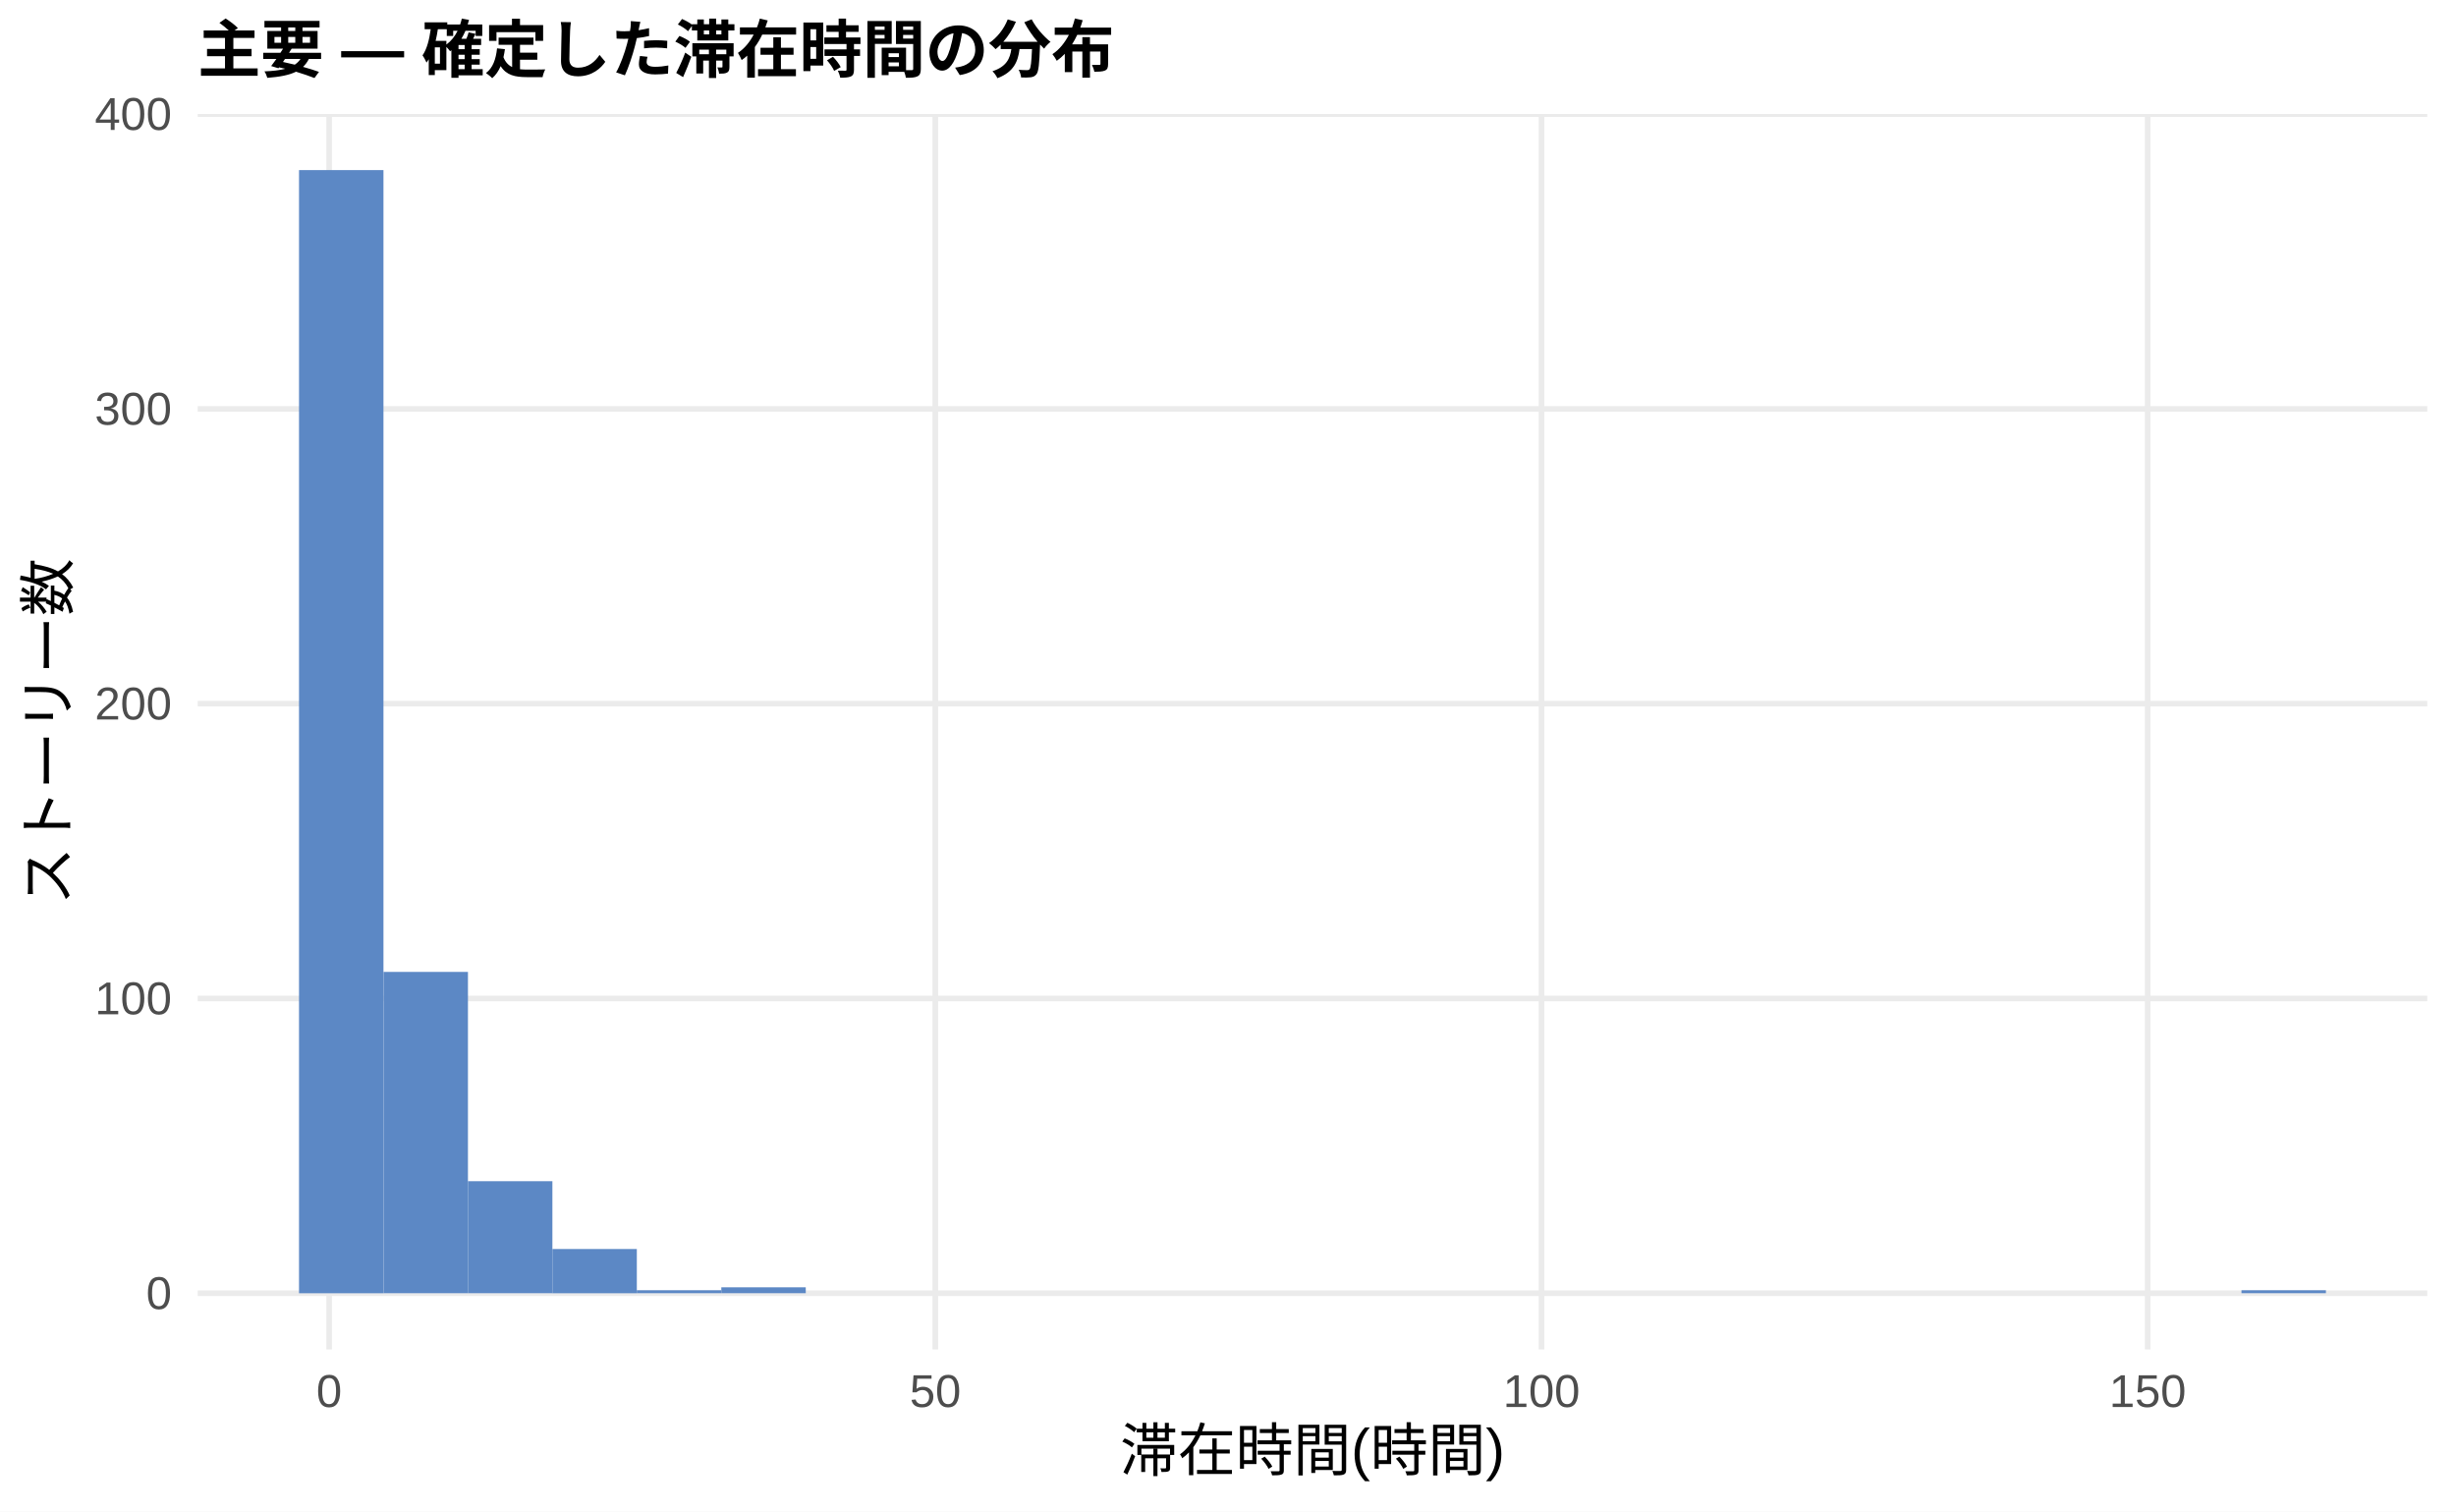
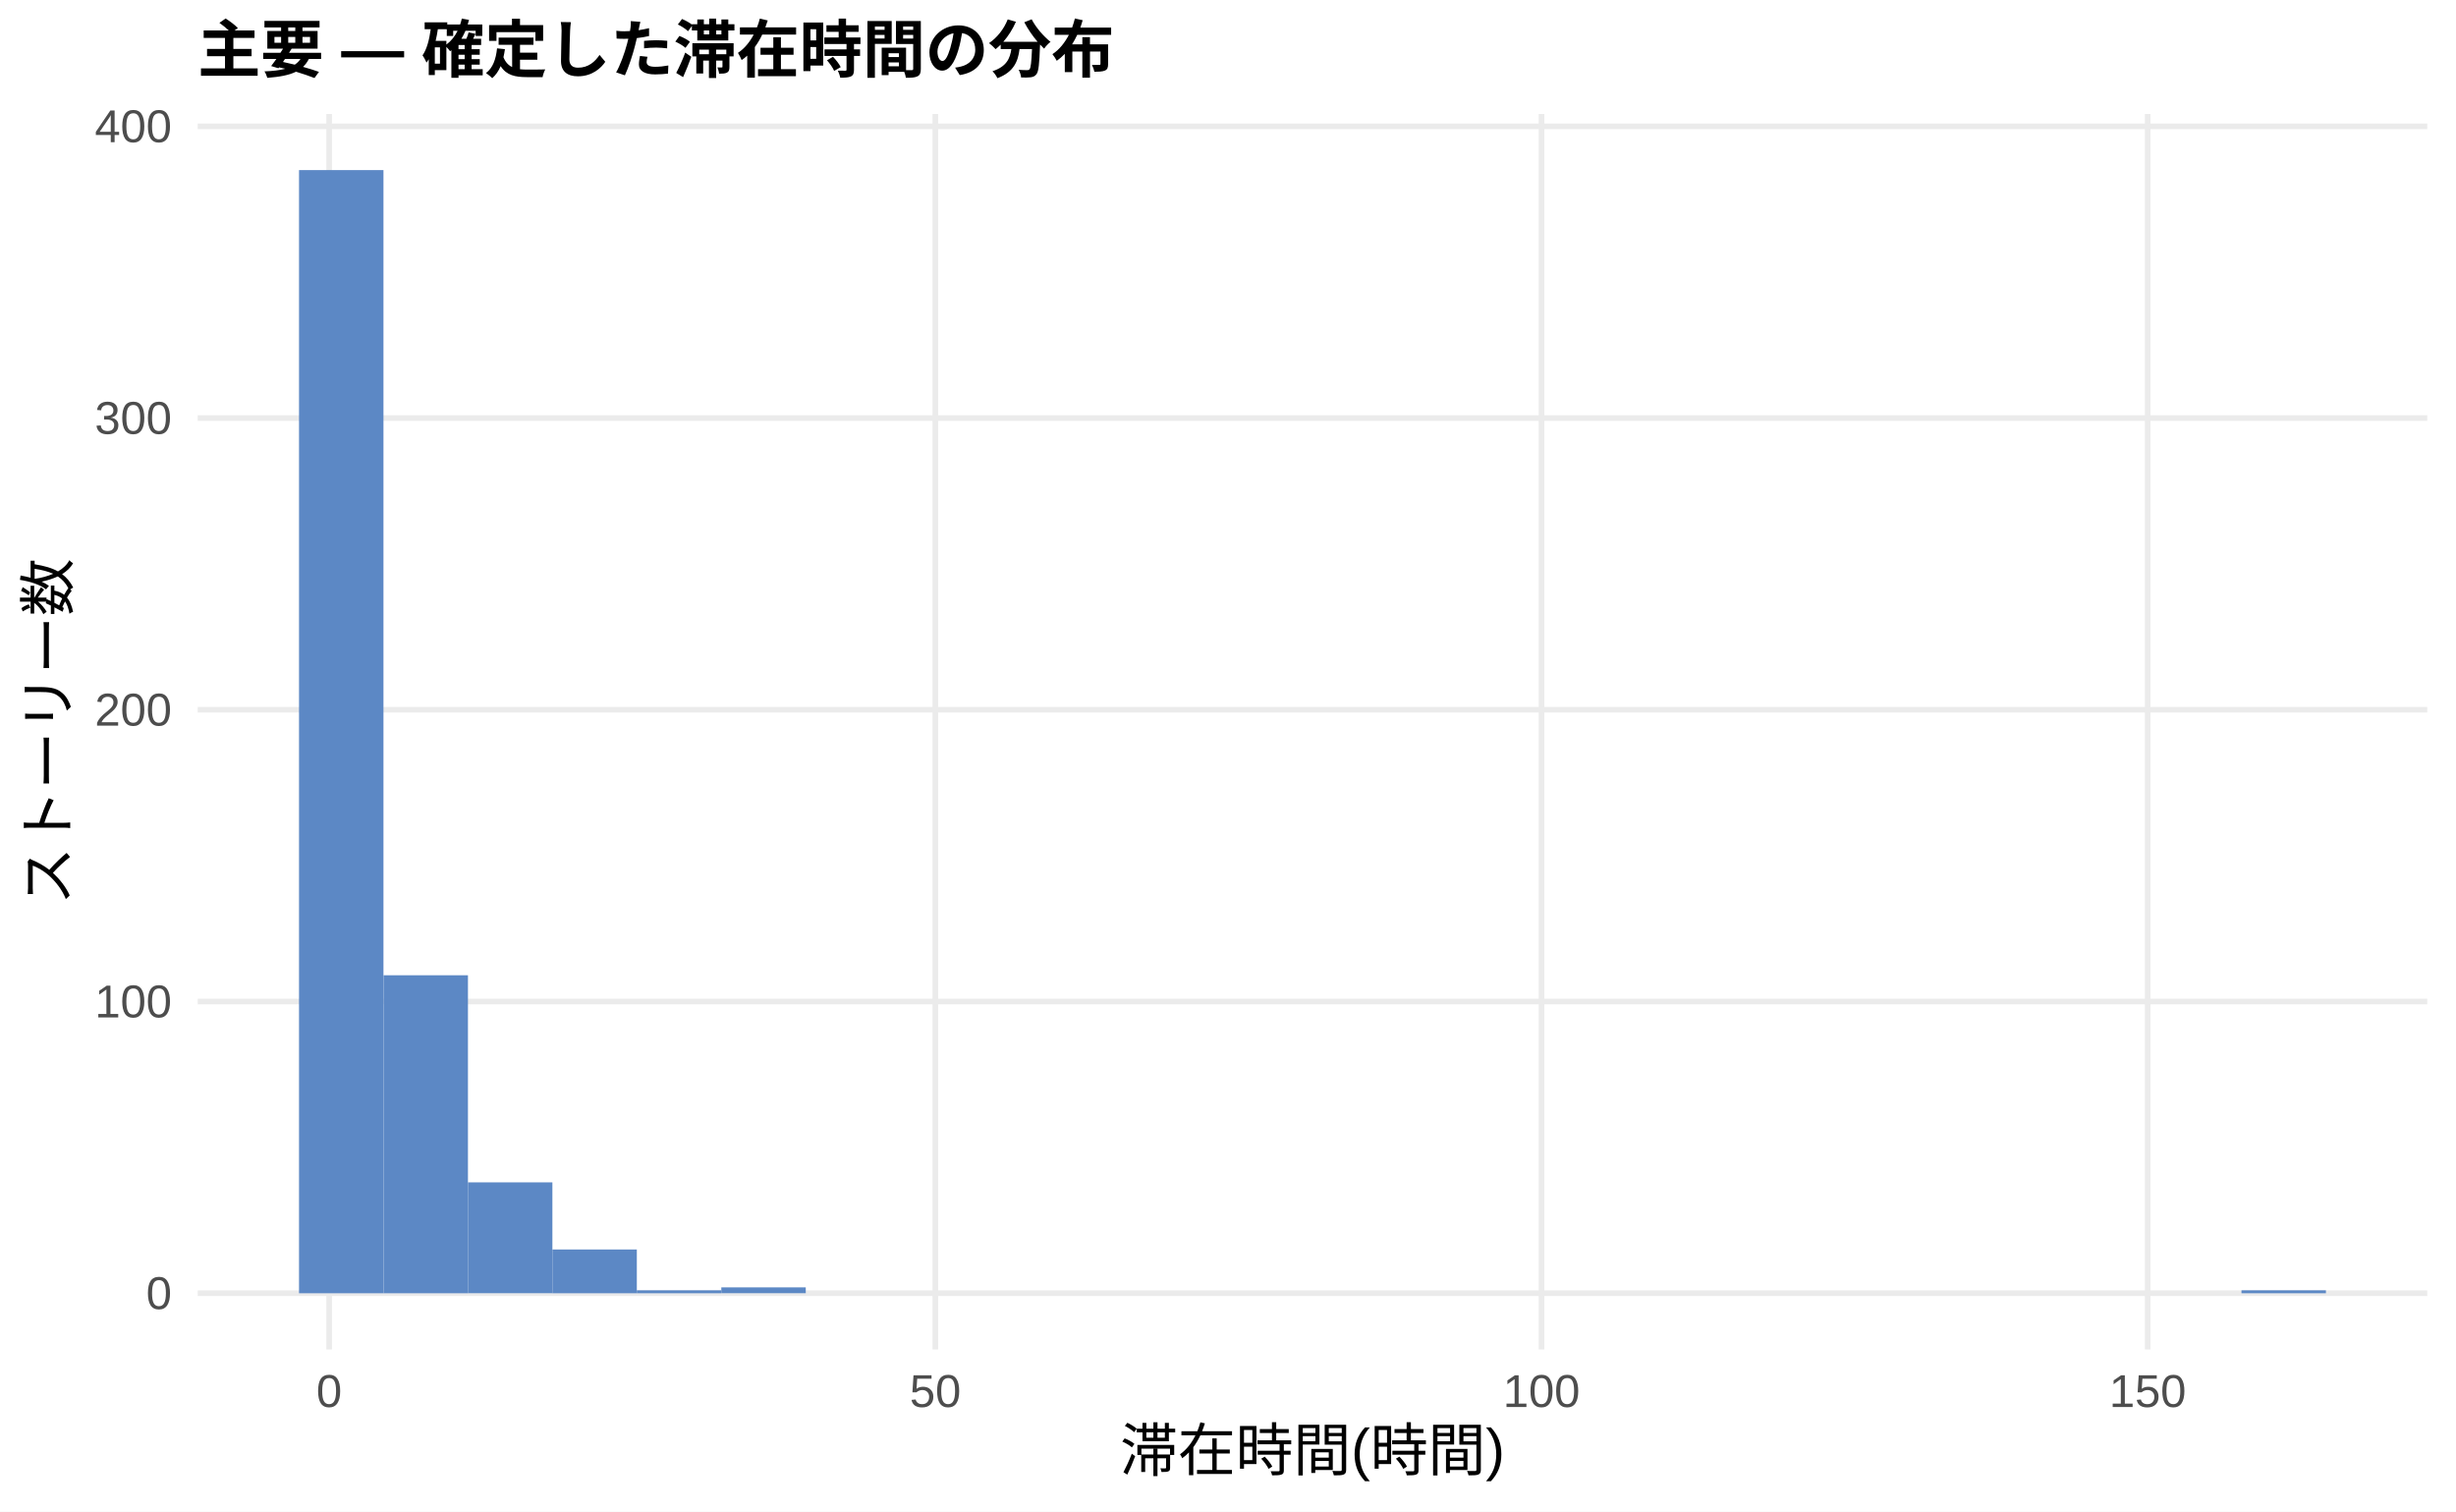
<svg xmlns="http://www.w3.org/2000/svg" width="468.00pt" height="288.00pt" viewBox="0 0 468.00 288.00">
  <g class="svglite">
    <defs>
      <style type="text/css">
    .svglite line, .svglite polyline, .svglite polygon, .svglite path, .svglite rect, .svglite circle {
      fill: none;
      stroke: #000000;
      stroke-linecap: round;
      stroke-linejoin: round;
      stroke-miterlimit: 10.00;
    }
    .svglite text {
      white-space: pre;
    }
    .svglite g.glyphgroup path {
      fill: inherit;
      stroke: none;
    }
  </style>
    </defs>
    <rect width="100%" height="100%" style="stroke: none; fill: #FFFFFF;" />
    <defs>
      <clipPath id="cpMC4wMHw0NjguMDB8MC4wMHwyODguMDA=">
        <rect x="0.00" y="0.00" width="468.00" height="288.00" />
      </clipPath>
    </defs>
    <g clip-path="url(#cpMC4wMHw0NjguMDB8MC4wMHwyODguMDA=)">
      <rect x="0.00" y="0.00" width="468.00" height="288.00" style="stroke-width: 1.07; stroke: none; fill: #FFFFFF;" />
    </g>
    <defs>
      <clipPath id="cpMzcuNjd8NDYyLjUyfDIxLjcxfDI1Ny4xMg==">
        <rect x="37.67" y="21.71" width="424.85" height="235.41" />
      </clipPath>
    </defs>
    <g clip-path="url(#cpMzcuNjd8NDYyLjUyfDIxLjcxfDI1Ny4xMg==)">
      <polyline points="37.67,246.42 462.52,246.42 " style="stroke-width: 1.07; stroke: #EBEBEB; stroke-linecap: butt;" />
-       <polyline points="37.67,190.25 462.52,190.25 " style="stroke-width: 1.07; stroke: #EBEBEB; stroke-linecap: butt;" />
-       <polyline points="37.67,134.08 462.52,134.08 " style="stroke-width: 1.07; stroke: #EBEBEB; stroke-linecap: butt;" />
-       <polyline points="37.67,77.91 462.52,77.91 " style="stroke-width: 1.07; stroke: #EBEBEB; stroke-linecap: butt;" />
-       <polyline points="37.67,21.74 462.52,21.74 " style="stroke-width: 1.07; stroke: #EBEBEB; stroke-linecap: butt;" />
+       <polyline points="37.67,190.83 462.52,190.83 " style="stroke-width: 1.07; stroke: #EBEBEB; stroke-linecap: butt;" />
+       <polyline points="37.67,135.24 462.52,135.24 " style="stroke-width: 1.07; stroke: #EBEBEB; stroke-linecap: butt;" />
+       <polyline points="37.67,79.66 462.52,79.66 " style="stroke-width: 1.07; stroke: #EBEBEB; stroke-linecap: butt;" />
+       <polyline points="37.67,24.07 462.52,24.07 " style="stroke-width: 1.07; stroke: #EBEBEB; stroke-linecap: butt;" />
      <polyline points="62.72,257.12 62.72,21.71 " style="stroke-width: 1.07; stroke: #EBEBEB; stroke-linecap: butt;" />
      <polyline points="178.23,257.12 178.23,21.71 " style="stroke-width: 1.07; stroke: #EBEBEB; stroke-linecap: butt;" />
      <polyline points="293.74,257.12 293.74,21.71 " style="stroke-width: 1.07; stroke: #EBEBEB; stroke-linecap: butt;" />
      <polyline points="409.25,257.12 409.25,21.71 " style="stroke-width: 1.07; stroke: #EBEBEB; stroke-linecap: butt;" />
      <rect x="56.98" y="32.41" width="16.09" height="214.01" style="stroke-width: 1.07; stroke: none; stroke-linecap: butt; stroke-linejoin: miter; fill: #5C88C5;" />
-       <rect x="73.08" y="185.19" width="16.09" height="61.22" style="stroke-width: 1.07; stroke: none; stroke-linecap: butt; stroke-linejoin: miter; fill: #5C88C5;" />
-       <rect x="89.17" y="225.07" width="16.09" height="21.34" style="stroke-width: 1.07; stroke: none; stroke-linecap: butt; stroke-linejoin: miter; fill: #5C88C5;" />
-       <rect x="105.26" y="237.99" width="16.09" height="8.43" style="stroke-width: 1.07; stroke: none; stroke-linecap: butt; stroke-linejoin: miter; fill: #5C88C5;" />
-       <rect x="121.35" y="245.85" width="16.09" height="0.56" style="stroke-width: 1.07; stroke: none; stroke-linecap: butt; stroke-linejoin: miter; fill: #5C88C5;" />
-       <rect x="137.45" y="245.29" width="16.09" height="1.12" style="stroke-width: 1.07; stroke: none; stroke-linecap: butt; stroke-linejoin: miter; fill: #5C88C5;" />
+       <rect x="73.08" y="185.83" width="16.09" height="60.59" style="stroke-width: 1.07; stroke: none; stroke-linecap: butt; stroke-linejoin: miter; fill: #5C88C5;" />
+       <rect x="89.17" y="225.29" width="16.09" height="21.12" style="stroke-width: 1.07; stroke: none; stroke-linecap: butt; stroke-linejoin: miter; fill: #5C88C5;" />
+       <rect x="105.26" y="238.08" width="16.09" height="8.34" style="stroke-width: 1.07; stroke: none; stroke-linecap: butt; stroke-linejoin: miter; fill: #5C88C5;" />
+       <rect x="121.35" y="245.86" width="16.09" height="0.56" style="stroke-width: 1.07; stroke: none; stroke-linecap: butt; stroke-linejoin: miter; fill: #5C88C5;" />
+       <rect x="137.45" y="245.30" width="16.09" height="1.11" style="stroke-width: 1.07; stroke: none; stroke-linecap: butt; stroke-linejoin: miter; fill: #5C88C5;" />
      <rect x="153.54" y="246.42" width="16.09" height="0.00" style="stroke-width: 1.07; stroke: none; stroke-linecap: butt; stroke-linejoin: miter; fill: #5C88C5;" />
      <rect x="169.63" y="246.42" width="16.09" height="0.00" style="stroke-width: 1.07; stroke: none; stroke-linecap: butt; stroke-linejoin: miter; fill: #5C88C5;" />
      <rect x="185.73" y="246.42" width="16.09" height="0.00" style="stroke-width: 1.07; stroke: none; stroke-linecap: butt; stroke-linejoin: miter; fill: #5C88C5;" />
      <rect x="201.82" y="246.42" width="16.09" height="0.00" style="stroke-width: 1.07; stroke: none; stroke-linecap: butt; stroke-linejoin: miter; fill: #5C88C5;" />
      <rect x="217.91" y="246.42" width="16.09" height="0.00" style="stroke-width: 1.07; stroke: none; stroke-linecap: butt; stroke-linejoin: miter; fill: #5C88C5;" />
      <rect x="234.00" y="246.42" width="16.09" height="0.00" style="stroke-width: 1.07; stroke: none; stroke-linecap: butt; stroke-linejoin: miter; fill: #5C88C5;" />
      <rect x="250.10" y="246.42" width="16.09" height="0.00" style="stroke-width: 1.07; stroke: none; stroke-linecap: butt; stroke-linejoin: miter; fill: #5C88C5;" />
      <rect x="266.19" y="246.42" width="16.09" height="0.00" style="stroke-width: 1.07; stroke: none; stroke-linecap: butt; stroke-linejoin: miter; fill: #5C88C5;" />
      <rect x="282.28" y="246.42" width="16.09" height="0.00" style="stroke-width: 1.07; stroke: none; stroke-linecap: butt; stroke-linejoin: miter; fill: #5C88C5;" />
      <rect x="298.37" y="246.42" width="16.09" height="0.00" style="stroke-width: 1.07; stroke: none; stroke-linecap: butt; stroke-linejoin: miter; fill: #5C88C5;" />
      <rect x="314.47" y="246.42" width="16.09" height="0.00" style="stroke-width: 1.07; stroke: none; stroke-linecap: butt; stroke-linejoin: miter; fill: #5C88C5;" />
      <rect x="330.56" y="246.42" width="16.09" height="0.00" style="stroke-width: 1.07; stroke: none; stroke-linecap: butt; stroke-linejoin: miter; fill: #5C88C5;" />
      <rect x="346.65" y="246.42" width="16.09" height="0.00" style="stroke-width: 1.07; stroke: none; stroke-linecap: butt; stroke-linejoin: miter; fill: #5C88C5;" />
      <rect x="362.75" y="246.42" width="16.09" height="0.00" style="stroke-width: 1.07; stroke: none; stroke-linecap: butt; stroke-linejoin: miter; fill: #5C88C5;" />
      <rect x="378.84" y="246.42" width="16.09" height="0.00" style="stroke-width: 1.07; stroke: none; stroke-linecap: butt; stroke-linejoin: miter; fill: #5C88C5;" />
      <rect x="394.93" y="246.42" width="16.09" height="0.00" style="stroke-width: 1.07; stroke: none; stroke-linecap: butt; stroke-linejoin: miter; fill: #5C88C5;" />
      <rect x="411.02" y="246.42" width="16.09" height="0.00" style="stroke-width: 1.07; stroke: none; stroke-linecap: butt; stroke-linejoin: miter; fill: #5C88C5;" />
-       <rect x="427.12" y="245.85" width="16.09" height="0.56" style="stroke-width: 1.07; stroke: none; stroke-linecap: butt; stroke-linejoin: miter; fill: #5C88C5;" />
+       <rect x="427.12" y="245.86" width="16.09" height="0.56" style="stroke-width: 1.07; stroke: none; stroke-linecap: butt; stroke-linejoin: miter; fill: #5C88C5;" />
    </g>
    <g clip-path="url(#cpMC4wMHw0NjguMDB8MC4wMHwyODguMDA=)">
      <text x="32.74" y="249.44" text-anchor="end" style="font-size: 8.80px;fill: #4D4D4D; font-family: &quot;Liberation Sans&quot;;" textLength="4.89px" lengthAdjust="spacingAndGlyphs">0</text>
-       <text x="32.74" y="193.27" text-anchor="end" style="font-size: 8.80px;fill: #4D4D4D; font-family: &quot;Liberation Sans&quot;;" textLength="14.67px" lengthAdjust="spacingAndGlyphs">100</text>
-       <text x="32.74" y="137.10" text-anchor="end" style="font-size: 8.80px;fill: #4D4D4D; font-family: &quot;Liberation Sans&quot;;" textLength="14.67px" lengthAdjust="spacingAndGlyphs">200</text>
-       <text x="32.74" y="80.93" text-anchor="end" style="font-size: 8.80px;fill: #4D4D4D; font-family: &quot;Liberation Sans&quot;;" textLength="14.67px" lengthAdjust="spacingAndGlyphs">300</text>
-       <text x="32.74" y="24.76" text-anchor="end" style="font-size: 8.80px;fill: #4D4D4D; font-family: &quot;Liberation Sans&quot;;" textLength="14.67px" lengthAdjust="spacingAndGlyphs">400</text>
+       <text x="32.74" y="193.86" text-anchor="end" style="font-size: 8.80px;fill: #4D4D4D; font-family: &quot;Liberation Sans&quot;;" textLength="14.67px" lengthAdjust="spacingAndGlyphs">100</text>
+       <text x="32.74" y="138.27" text-anchor="end" style="font-size: 8.80px;fill: #4D4D4D; font-family: &quot;Liberation Sans&quot;;" textLength="14.67px" lengthAdjust="spacingAndGlyphs">200</text>
+       <text x="32.74" y="82.68" text-anchor="end" style="font-size: 8.80px;fill: #4D4D4D; font-family: &quot;Liberation Sans&quot;;" textLength="14.67px" lengthAdjust="spacingAndGlyphs">300</text>
+       <text x="32.74" y="27.10" text-anchor="end" style="font-size: 8.80px;fill: #4D4D4D; font-family: &quot;Liberation Sans&quot;;" textLength="14.67px" lengthAdjust="spacingAndGlyphs">400</text>
      <text x="62.72" y="268.10" text-anchor="middle" style="font-size: 8.80px;fill: #4D4D4D; font-family: &quot;Liberation Sans&quot;;" textLength="4.89px" lengthAdjust="spacingAndGlyphs">0</text>
      <text x="178.23" y="268.10" text-anchor="middle" style="font-size: 8.80px;fill: #4D4D4D; font-family: &quot;Liberation Sans&quot;;" textLength="9.78px" lengthAdjust="spacingAndGlyphs">50</text>
      <text x="293.74" y="268.10" text-anchor="middle" style="font-size: 8.80px;fill: #4D4D4D; font-family: &quot;Liberation Sans&quot;;" textLength="14.67px" lengthAdjust="spacingAndGlyphs">100</text>
      <text x="409.25" y="268.10" text-anchor="middle" style="font-size: 8.80px;fill: #4D4D4D; font-family: &quot;Liberation Sans&quot;;" textLength="14.67px" lengthAdjust="spacingAndGlyphs">150</text>
      <text x="250.10" y="280.24" text-anchor="middle" style="font-size: 11.00px; font-family: &quot;Liberation Sans&quot;;" textLength="73.31px" lengthAdjust="spacingAndGlyphs">滞在時間(時間)</text>
      <text transform="translate(13.05,139.41) rotate(-90)" text-anchor="middle" style="font-size: 11.00px; font-family: &quot;Liberation Sans&quot;;" textLength="66.00px" lengthAdjust="spacingAndGlyphs">ストーリー数</text>
      <text x="37.67" y="13.74" style="font-size: 12.00px; font-weight: bold; font-family: &quot;Liberation Sans&quot;;" textLength="174.66px" lengthAdjust="spacingAndGlyphs">主要 — 確定した滞在時間の分布</text>
    </g>
  </g>
</svg>
